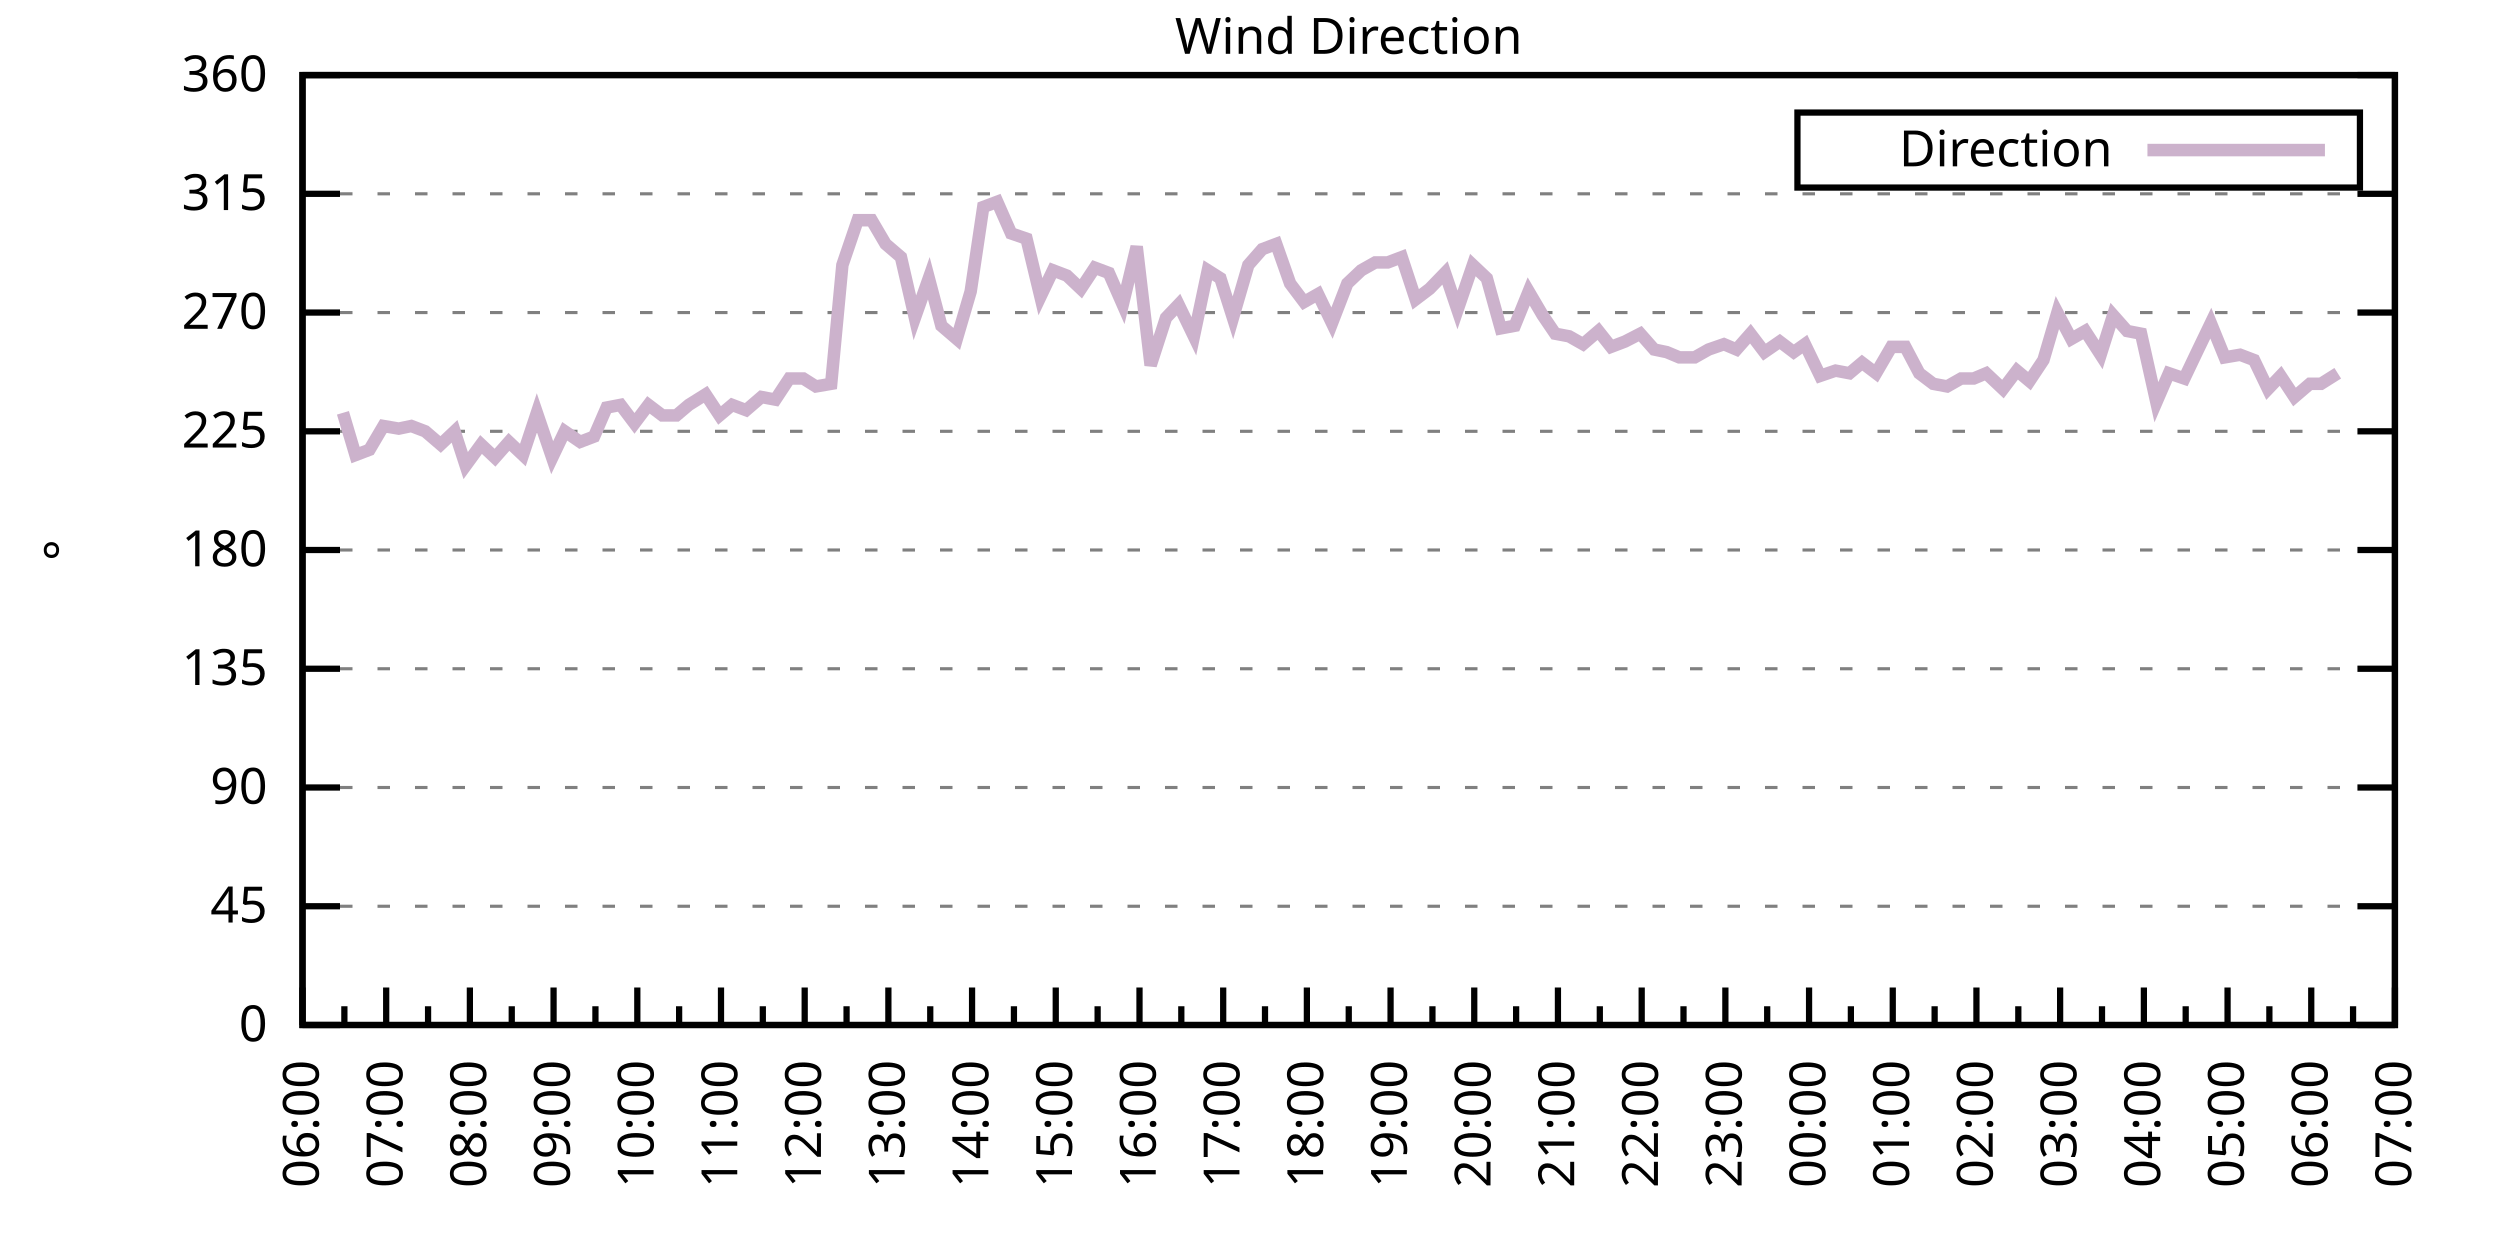
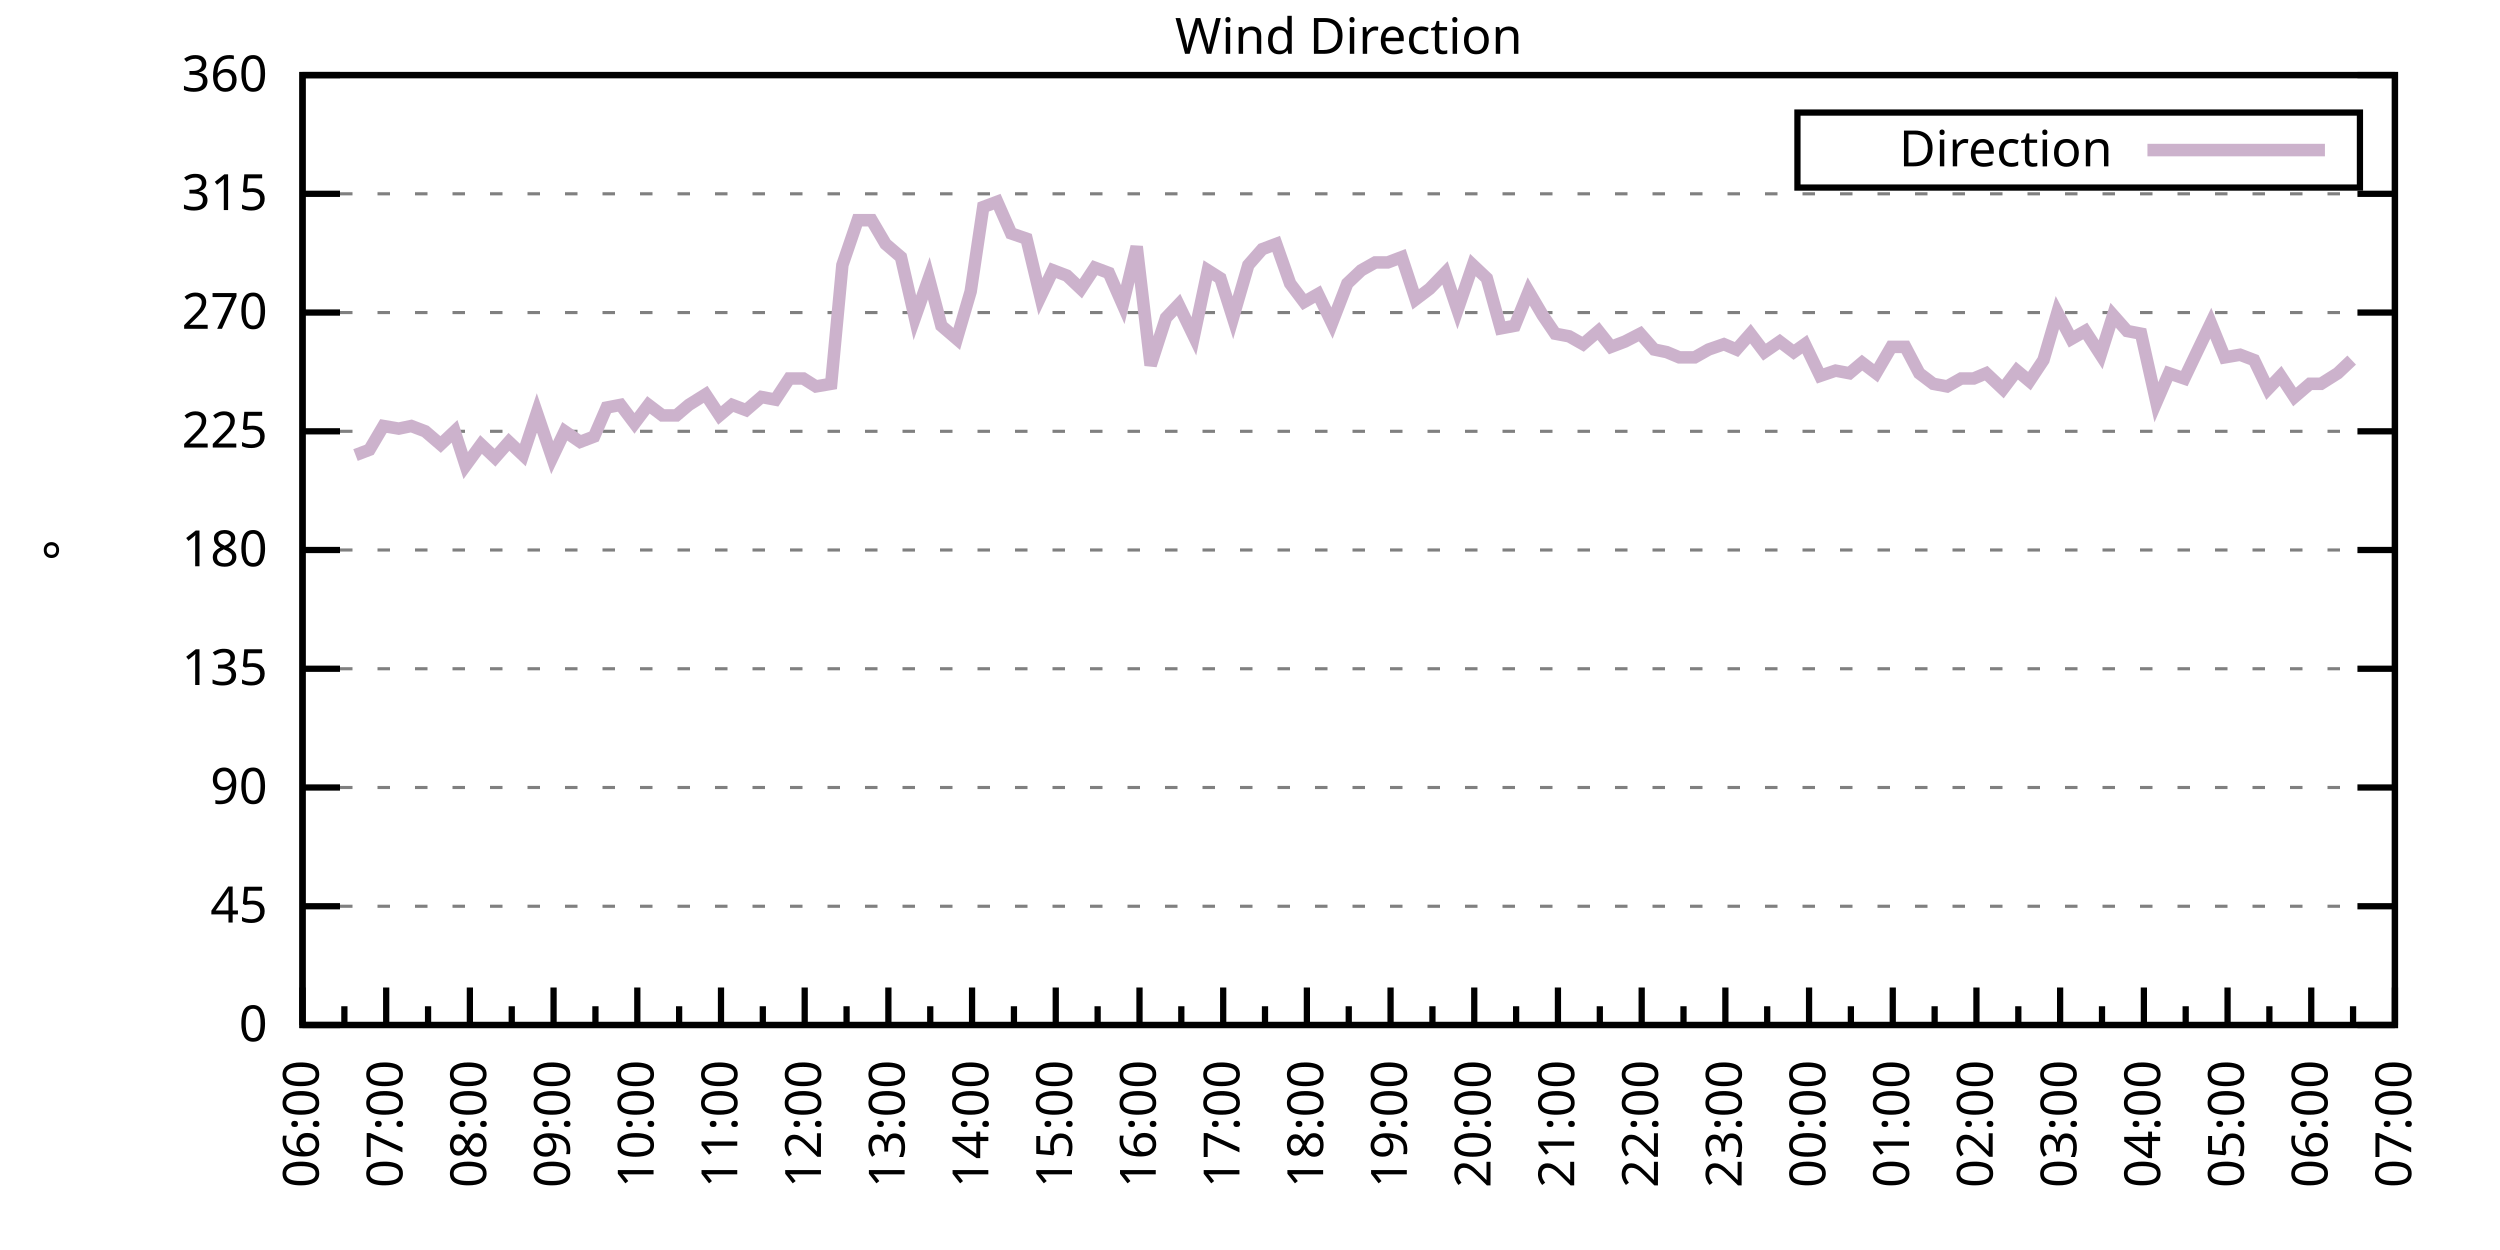
<svg xmlns="http://www.w3.org/2000/svg" xmlns:xlink="http://www.w3.org/1999/xlink" width="400" height="200" viewBox="0 0 400 200">
  <g id="gnuplot_canvas">
    <rect x="0" y="0" width="400" height="200" fill="none" />
    <defs>
      <circle id="gpDot" r="0.5" stroke-width="0.5" stroke="currentColor" />
      <path id="gpPt0" stroke-width="0.333" stroke="currentColor" d="M-1,0 h2 M0,-1 v2" />
      <path id="gpPt1" stroke-width="0.333" stroke="currentColor" d="M-1,-1 L1,1 M1,-1 L-1,1" />
      <path id="gpPt2" stroke-width="0.333" stroke="currentColor" d="M-1,0 L1,0 M0,-1 L0,1 M-1,-1 L1,1 M-1,1 L1,-1" />
      <rect id="gpPt3" stroke-width="0.333" stroke="currentColor" x="-1" y="-1" width="2" height="2" />
      <rect id="gpPt4" stroke-width="0.333" stroke="currentColor" fill="currentColor" x="-1" y="-1" width="2" height="2" />
      <circle id="gpPt5" stroke-width="0.333" stroke="currentColor" cx="0" cy="0" r="1" />
      <use xlink:href="#gpPt5" id="gpPt6" fill="currentColor" stroke="none" />
      <path id="gpPt7" stroke-width="0.333" stroke="currentColor" d="M0,-1.33 L-1.33,0.67 L1.33,0.67 z" />
      <use xlink:href="#gpPt7" id="gpPt8" fill="currentColor" stroke="none" />
      <use xlink:href="#gpPt7" id="gpPt9" stroke="currentColor" transform="rotate(180)" />
      <use xlink:href="#gpPt9" id="gpPt10" fill="currentColor" stroke="none" />
      <use xlink:href="#gpPt3" id="gpPt11" stroke="currentColor" transform="rotate(45)" />
      <use xlink:href="#gpPt11" id="gpPt12" fill="currentColor" stroke="none" />
      <path id="gpPt13" stroke-width="0.333" stroke="currentColor" d="M0,1.330 L1.265,0.411 L0.782,-1.067 L-0.782,-1.076 L-1.265,0.411 z" />
      <use xlink:href="#gpPt13" id="gpPt14" fill="currentColor" stroke="none" />
      <filter id="textbox" filterUnits="objectBoundingBox" x="0" y="0" height="1" width="1">
        <feFlood flood-color="white" flood-opacity="1" result="bgnd" />
        <feComposite in="SourceGraphic" in2="bgnd" operator="atop" />
      </filter>
      <filter id="greybox" filterUnits="objectBoundingBox" x="0" y="0" height="1" width="1">
        <feFlood flood-color="lightgrey" flood-opacity="1" result="grey" />
        <feComposite in="SourceGraphic" in2="grey" operator="atop" />
      </filter>
    </defs>
    <g fill="none" color="white" stroke="currentColor" stroke-width="1.00" stroke-linecap="butt" stroke-linejoin="miter">
</g>
    <g fill="none" color="black" stroke="currentColor" stroke-width="1.00" stroke-linecap="butt" stroke-linejoin="miter">
      <g stroke="none" shape-rendering="crispEdges">
        <polygon fill="rgb(255, 255, 255)" points="48.40,164.00 383.18,164.00 383.18,12.02 48.40,12.02 " />
      </g>
    </g>
    <g fill="none" color="black" stroke="currentColor" stroke-width="1.00" stroke-linecap="butt" stroke-linejoin="miter">
</g>
    <g fill="none" color="black" stroke="black" stroke-width="0.50" stroke-linecap="butt" stroke-linejoin="miter">
</g>
    <g fill="none" color="gray" stroke="currentColor" stroke-width="0.50" stroke-linecap="butt" stroke-linejoin="miter">
      <path stroke="gray" stroke-dasharray="2,4" class="gridline" d="M48.40,164.00 L383.19,164.00  " />
    </g>
    <g fill="none" color="gray" stroke="gray" stroke-width="1.00" stroke-linecap="butt" stroke-linejoin="miter">
</g>
    <g fill="none" color="black" stroke="currentColor" stroke-width="1.00" stroke-linecap="butt" stroke-linejoin="miter">
      <path stroke="black" d="M48.40,164.00 L54.40,164.00 M383.19,164.00 L377.19,164.00  " />
      <g transform="translate(42.80,166.60)" stroke="none" fill="black" font-family="Sans" font-size="8.00" text-anchor="end">
        <text>
          <tspan font-family="Sans"> 0</tspan>
        </text>
      </g>
    </g>
    <g fill="none" color="black" stroke="currentColor" stroke-width="1.00" stroke-linecap="butt" stroke-linejoin="miter">
</g>
    <g fill="none" color="black" stroke="black" stroke-width="0.50" stroke-linecap="butt" stroke-linejoin="miter">
</g>
    <g fill="none" color="gray" stroke="currentColor" stroke-width="0.50" stroke-linecap="butt" stroke-linejoin="miter">
      <path stroke="gray" stroke-dasharray="2,4" class="gridline" d="M48.40,145.00 L383.19,145.00  " />
    </g>
    <g fill="none" color="gray" stroke="gray" stroke-width="1.00" stroke-linecap="butt" stroke-linejoin="miter">
</g>
    <g fill="none" color="black" stroke="currentColor" stroke-width="1.00" stroke-linecap="butt" stroke-linejoin="miter">
      <path stroke="black" d="M48.40,145.00 L54.40,145.00 M383.19,145.00 L377.19,145.00  " />
      <g transform="translate(42.80,147.60)" stroke="none" fill="black" font-family="Sans" font-size="8.00" text-anchor="end">
        <text>
          <tspan font-family="Sans"> 45</tspan>
        </text>
      </g>
    </g>
    <g fill="none" color="black" stroke="currentColor" stroke-width="1.00" stroke-linecap="butt" stroke-linejoin="miter">
</g>
    <g fill="none" color="black" stroke="black" stroke-width="0.50" stroke-linecap="butt" stroke-linejoin="miter">
</g>
    <g fill="none" color="gray" stroke="currentColor" stroke-width="0.50" stroke-linecap="butt" stroke-linejoin="miter">
      <path stroke="gray" stroke-dasharray="2,4" class="gridline" d="M48.40,126.00 L383.19,126.00  " />
    </g>
    <g fill="none" color="gray" stroke="gray" stroke-width="1.00" stroke-linecap="butt" stroke-linejoin="miter">
</g>
    <g fill="none" color="black" stroke="currentColor" stroke-width="1.00" stroke-linecap="butt" stroke-linejoin="miter">
      <path stroke="black" d="M48.40,126.00 L54.40,126.00 M383.19,126.00 L377.19,126.00  " />
      <g transform="translate(42.80,128.60)" stroke="none" fill="black" font-family="Sans" font-size="8.00" text-anchor="end">
        <text>
          <tspan font-family="Sans"> 90</tspan>
        </text>
      </g>
    </g>
    <g fill="none" color="black" stroke="currentColor" stroke-width="1.00" stroke-linecap="butt" stroke-linejoin="miter">
</g>
    <g fill="none" color="black" stroke="black" stroke-width="0.50" stroke-linecap="butt" stroke-linejoin="miter">
</g>
    <g fill="none" color="gray" stroke="currentColor" stroke-width="0.50" stroke-linecap="butt" stroke-linejoin="miter">
      <path stroke="gray" stroke-dasharray="2,4" class="gridline" d="M48.40,107.00 L383.19,107.00  " />
    </g>
    <g fill="none" color="gray" stroke="gray" stroke-width="1.00" stroke-linecap="butt" stroke-linejoin="miter">
</g>
    <g fill="none" color="black" stroke="currentColor" stroke-width="1.00" stroke-linecap="butt" stroke-linejoin="miter">
      <path stroke="black" d="M48.40,107.00 L54.40,107.00 M383.19,107.00 L377.19,107.00  " />
      <g transform="translate(42.80,109.60)" stroke="none" fill="black" font-family="Sans" font-size="8.00" text-anchor="end">
        <text>
          <tspan font-family="Sans"> 135</tspan>
        </text>
      </g>
    </g>
    <g fill="none" color="black" stroke="currentColor" stroke-width="1.00" stroke-linecap="butt" stroke-linejoin="miter">
</g>
    <g fill="none" color="black" stroke="black" stroke-width="0.50" stroke-linecap="butt" stroke-linejoin="miter">
</g>
    <g fill="none" color="gray" stroke="currentColor" stroke-width="0.50" stroke-linecap="butt" stroke-linejoin="miter">
      <path stroke="gray" stroke-dasharray="2,4" class="gridline" d="M48.40,88.00 L383.19,88.00  " />
    </g>
    <g fill="none" color="gray" stroke="gray" stroke-width="1.00" stroke-linecap="butt" stroke-linejoin="miter">
</g>
    <g fill="none" color="black" stroke="currentColor" stroke-width="1.00" stroke-linecap="butt" stroke-linejoin="miter">
      <path stroke="black" d="M48.40,88.00 L54.40,88.00 M383.19,88.00 L377.19,88.00  " />
      <g transform="translate(42.80,90.60)" stroke="none" fill="black" font-family="Sans" font-size="8.00" text-anchor="end">
        <text>
          <tspan font-family="Sans"> 180</tspan>
        </text>
      </g>
    </g>
    <g fill="none" color="black" stroke="currentColor" stroke-width="1.00" stroke-linecap="butt" stroke-linejoin="miter">
</g>
    <g fill="none" color="black" stroke="black" stroke-width="0.50" stroke-linecap="butt" stroke-linejoin="miter">
</g>
    <g fill="none" color="gray" stroke="currentColor" stroke-width="0.50" stroke-linecap="butt" stroke-linejoin="miter">
      <path stroke="gray" stroke-dasharray="2,4" class="gridline" d="M48.40,69.01 L383.19,69.01  " />
    </g>
    <g fill="none" color="gray" stroke="gray" stroke-width="1.00" stroke-linecap="butt" stroke-linejoin="miter">
</g>
    <g fill="none" color="black" stroke="currentColor" stroke-width="1.00" stroke-linecap="butt" stroke-linejoin="miter">
      <path stroke="black" d="M48.40,69.01 L54.40,69.01 M383.19,69.01 L377.19,69.01  " />
      <g transform="translate(42.80,71.61)" stroke="none" fill="black" font-family="Sans" font-size="8.00" text-anchor="end">
        <text>
          <tspan font-family="Sans"> 225</tspan>
        </text>
      </g>
    </g>
    <g fill="none" color="black" stroke="currentColor" stroke-width="1.00" stroke-linecap="butt" stroke-linejoin="miter">
</g>
    <g fill="none" color="black" stroke="black" stroke-width="0.50" stroke-linecap="butt" stroke-linejoin="miter">
</g>
    <g fill="none" color="gray" stroke="currentColor" stroke-width="0.50" stroke-linecap="butt" stroke-linejoin="miter">
      <path stroke="gray" stroke-dasharray="2,4" class="gridline" d="M48.40,50.01 L383.19,50.01  " />
    </g>
    <g fill="none" color="gray" stroke="gray" stroke-width="1.00" stroke-linecap="butt" stroke-linejoin="miter">
</g>
    <g fill="none" color="black" stroke="currentColor" stroke-width="1.00" stroke-linecap="butt" stroke-linejoin="miter">
      <path stroke="black" d="M48.40,50.01 L54.40,50.01 M383.19,50.01 L377.19,50.01  " />
      <g transform="translate(42.80,52.61)" stroke="none" fill="black" font-family="Sans" font-size="8.00" text-anchor="end">
        <text>
          <tspan font-family="Sans"> 270</tspan>
        </text>
      </g>
    </g>
    <g fill="none" color="black" stroke="currentColor" stroke-width="1.00" stroke-linecap="butt" stroke-linejoin="miter">
</g>
    <g fill="none" color="black" stroke="black" stroke-width="0.50" stroke-linecap="butt" stroke-linejoin="miter">
</g>
    <g fill="none" color="gray" stroke="currentColor" stroke-width="0.50" stroke-linecap="butt" stroke-linejoin="miter">
      <path stroke="gray" stroke-dasharray="2,4" class="gridline" d="M48.40,31.01 L383.19,31.01  " />
    </g>
    <g fill="none" color="gray" stroke="gray" stroke-width="1.00" stroke-linecap="butt" stroke-linejoin="miter">
</g>
    <g fill="none" color="black" stroke="currentColor" stroke-width="1.00" stroke-linecap="butt" stroke-linejoin="miter">
      <path stroke="black" d="M48.40,31.01 L54.40,31.01 M383.19,31.01 L377.19,31.01  " />
      <g transform="translate(42.80,33.61)" stroke="none" fill="black" font-family="Sans" font-size="8.00" text-anchor="end">
        <text>
          <tspan font-family="Sans"> 315</tspan>
        </text>
      </g>
    </g>
    <g fill="none" color="black" stroke="currentColor" stroke-width="1.00" stroke-linecap="butt" stroke-linejoin="miter">
</g>
    <g fill="none" color="black" stroke="black" stroke-width="0.50" stroke-linecap="butt" stroke-linejoin="miter">
</g>
    <g fill="none" color="gray" stroke="currentColor" stroke-width="0.50" stroke-linecap="butt" stroke-linejoin="miter">
      <path stroke="gray" stroke-dasharray="2,4" class="gridline" d="M48.40,12.01 L383.19,12.01  " />
    </g>
    <g fill="none" color="gray" stroke="gray" stroke-width="1.00" stroke-linecap="butt" stroke-linejoin="miter">
</g>
    <g fill="none" color="black" stroke="currentColor" stroke-width="1.00" stroke-linecap="butt" stroke-linejoin="miter">
      <path stroke="black" d="M48.40,12.01 L54.40,12.01 M383.19,12.01 L377.19,12.01  " />
      <g transform="translate(42.80,14.61)" stroke="none" fill="black" font-family="Sans" font-size="8.00" text-anchor="end">
        <text>
          <tspan font-family="Sans"> 360</tspan>
        </text>
      </g>
    </g>
    <g fill="none" color="black" stroke="currentColor" stroke-width="1.00" stroke-linecap="butt" stroke-linejoin="miter">
      <path stroke="black" d="M48.40,164.00 L48.40,158.00  " />
      <g transform="translate(51.00,169.60) rotate(270)" stroke="none" fill="black" font-family="Sans" font-size="8.00" text-anchor="end">
        <text>
          <tspan font-family="Sans">06:00</tspan>
        </text>
      </g>
    </g>
    <g fill="none" color="black" stroke="currentColor" stroke-width="1.00" stroke-linecap="butt" stroke-linejoin="miter">
      <path stroke="black" d="M55.10,164.00 L55.10,161.00 M61.79,164.00 L61.79,158.00  " />
      <g transform="translate(64.39,169.60) rotate(270)" stroke="none" fill="black" font-family="Sans" font-size="8.00" text-anchor="end">
        <text>
          <tspan font-family="Sans">07:00</tspan>
        </text>
      </g>
    </g>
    <g fill="none" color="black" stroke="currentColor" stroke-width="1.00" stroke-linecap="butt" stroke-linejoin="miter">
      <path stroke="black" d="M68.49,164.00 L68.49,161.00 M75.18,164.00 L75.18,158.00  " />
      <g transform="translate(77.78,169.60) rotate(270)" stroke="none" fill="black" font-family="Sans" font-size="8.00" text-anchor="end">
        <text>
          <tspan font-family="Sans">08:00</tspan>
        </text>
      </g>
    </g>
    <g fill="none" color="black" stroke="currentColor" stroke-width="1.00" stroke-linecap="butt" stroke-linejoin="miter">
      <path stroke="black" d="M81.88,164.00 L81.88,161.00 M88.57,164.00 L88.57,158.00  " />
      <g transform="translate(91.17,169.60) rotate(270)" stroke="none" fill="black" font-family="Sans" font-size="8.00" text-anchor="end">
        <text>
          <tspan font-family="Sans">09:00</tspan>
        </text>
      </g>
    </g>
    <g fill="none" color="black" stroke="currentColor" stroke-width="1.00" stroke-linecap="butt" stroke-linejoin="miter">
      <path stroke="black" d="M95.27,164.00 L95.27,161.00 M101.97,164.00 L101.97,158.00  " />
      <g transform="translate(104.57,169.60) rotate(270)" stroke="none" fill="black" font-family="Sans" font-size="8.00" text-anchor="end">
        <text>
          <tspan font-family="Sans">10:00</tspan>
        </text>
      </g>
    </g>
    <g fill="none" color="black" stroke="currentColor" stroke-width="1.00" stroke-linecap="butt" stroke-linejoin="miter">
      <path stroke="black" d="M108.66,164.00 L108.66,161.00 M115.36,164.00 L115.36,158.00  " />
      <g transform="translate(117.96,169.60) rotate(270)" stroke="none" fill="black" font-family="Sans" font-size="8.00" text-anchor="end">
        <text>
          <tspan font-family="Sans">11:00</tspan>
        </text>
      </g>
    </g>
    <g fill="none" color="black" stroke="currentColor" stroke-width="1.00" stroke-linecap="butt" stroke-linejoin="miter">
      <path stroke="black" d="M122.05,164.00 L122.05,161.00 M128.75,164.00 L128.75,158.00  " />
      <g transform="translate(131.35,169.60) rotate(270)" stroke="none" fill="black" font-family="Sans" font-size="8.00" text-anchor="end">
        <text>
          <tspan font-family="Sans">12:00</tspan>
        </text>
      </g>
    </g>
    <g fill="none" color="black" stroke="currentColor" stroke-width="1.00" stroke-linecap="butt" stroke-linejoin="miter">
      <path stroke="black" d="M135.45,164.00 L135.45,161.00 M142.14,164.00 L142.14,158.00  " />
      <g transform="translate(144.74,169.60) rotate(270)" stroke="none" fill="black" font-family="Sans" font-size="8.00" text-anchor="end">
        <text>
          <tspan font-family="Sans">13:00</tspan>
        </text>
      </g>
    </g>
    <g fill="none" color="black" stroke="currentColor" stroke-width="1.00" stroke-linecap="butt" stroke-linejoin="miter">
      <path stroke="black" d="M148.84,164.00 L148.84,161.00 M155.53,164.00 L155.53,158.00  " />
      <g transform="translate(158.13,169.60) rotate(270)" stroke="none" fill="black" font-family="Sans" font-size="8.00" text-anchor="end">
        <text>
          <tspan font-family="Sans">14:00</tspan>
        </text>
      </g>
    </g>
    <g fill="none" color="black" stroke="currentColor" stroke-width="1.00" stroke-linecap="butt" stroke-linejoin="miter">
      <path stroke="black" d="M162.23,164.00 L162.23,161.00 M168.92,164.00 L168.92,158.00  " />
      <g transform="translate(171.52,169.60) rotate(270)" stroke="none" fill="black" font-family="Sans" font-size="8.00" text-anchor="end">
        <text>
          <tspan font-family="Sans">15:00</tspan>
        </text>
      </g>
    </g>
    <g fill="none" color="black" stroke="currentColor" stroke-width="1.00" stroke-linecap="butt" stroke-linejoin="miter">
      <path stroke="black" d="M175.62,164.00 L175.62,161.00 M182.32,164.00 L182.32,158.00  " />
      <g transform="translate(184.92,169.60) rotate(270)" stroke="none" fill="black" font-family="Sans" font-size="8.00" text-anchor="end">
        <text>
          <tspan font-family="Sans">16:00</tspan>
        </text>
      </g>
    </g>
    <g fill="none" color="black" stroke="currentColor" stroke-width="1.00" stroke-linecap="butt" stroke-linejoin="miter">
      <path stroke="black" d="M189.01,164.00 L189.01,161.00 M195.71,164.00 L195.71,158.00  " />
      <g transform="translate(198.31,169.60) rotate(270)" stroke="none" fill="black" font-family="Sans" font-size="8.00" text-anchor="end">
        <text>
          <tspan font-family="Sans">17:00</tspan>
        </text>
      </g>
    </g>
    <g fill="none" color="black" stroke="currentColor" stroke-width="1.00" stroke-linecap="butt" stroke-linejoin="miter">
      <path stroke="black" d="M202.40,164.00 L202.40,161.00 M209.10,164.00 L209.10,158.00  " />
      <g transform="translate(211.70,169.60) rotate(270)" stroke="none" fill="black" font-family="Sans" font-size="8.00" text-anchor="end">
        <text>
          <tspan font-family="Sans">18:00</tspan>
        </text>
      </g>
    </g>
    <g fill="none" color="black" stroke="currentColor" stroke-width="1.00" stroke-linecap="butt" stroke-linejoin="miter">
      <path stroke="black" d="M215.80,164.00 L215.80,161.00 M222.49,164.00 L222.49,158.00  " />
      <g transform="translate(225.09,169.60) rotate(270)" stroke="none" fill="black" font-family="Sans" font-size="8.00" text-anchor="end">
        <text>
          <tspan font-family="Sans">19:00</tspan>
        </text>
      </g>
    </g>
    <g fill="none" color="black" stroke="currentColor" stroke-width="1.00" stroke-linecap="butt" stroke-linejoin="miter">
      <path stroke="black" d="M229.19,164.00 L229.19,161.00 M235.88,164.00 L235.88,158.00  " />
      <g transform="translate(238.48,169.60) rotate(270)" stroke="none" fill="black" font-family="Sans" font-size="8.00" text-anchor="end">
        <text>
          <tspan font-family="Sans">20:00</tspan>
        </text>
      </g>
    </g>
    <g fill="none" color="black" stroke="currentColor" stroke-width="1.00" stroke-linecap="butt" stroke-linejoin="miter">
      <path stroke="black" d="M242.58,164.00 L242.58,161.00 M249.27,164.00 L249.27,158.00  " />
      <g transform="translate(251.87,169.60) rotate(270)" stroke="none" fill="black" font-family="Sans" font-size="8.00" text-anchor="end">
        <text>
          <tspan font-family="Sans">21:00</tspan>
        </text>
      </g>
    </g>
    <g fill="none" color="black" stroke="currentColor" stroke-width="1.00" stroke-linecap="butt" stroke-linejoin="miter">
      <path stroke="black" d="M255.97,164.00 L255.97,161.00 M262.67,164.00 L262.67,158.00  " />
      <g transform="translate(265.27,169.60) rotate(270)" stroke="none" fill="black" font-family="Sans" font-size="8.00" text-anchor="end">
        <text>
          <tspan font-family="Sans">22:00</tspan>
        </text>
      </g>
    </g>
    <g fill="none" color="black" stroke="currentColor" stroke-width="1.00" stroke-linecap="butt" stroke-linejoin="miter">
      <path stroke="black" d="M269.36,164.00 L269.36,161.00 M276.06,164.00 L276.06,158.00  " />
      <g transform="translate(278.66,169.60) rotate(270)" stroke="none" fill="black" font-family="Sans" font-size="8.00" text-anchor="end">
        <text>
          <tspan font-family="Sans">23:00</tspan>
        </text>
      </g>
    </g>
    <g fill="none" color="black" stroke="currentColor" stroke-width="1.00" stroke-linecap="butt" stroke-linejoin="miter">
      <path stroke="black" d="M282.75,164.00 L282.75,161.00 M289.45,164.00 L289.45,158.00  " />
      <g transform="translate(292.05,169.60) rotate(270)" stroke="none" fill="black" font-family="Sans" font-size="8.00" text-anchor="end">
        <text>
          <tspan font-family="Sans">00:00</tspan>
        </text>
      </g>
    </g>
    <g fill="none" color="black" stroke="currentColor" stroke-width="1.00" stroke-linecap="butt" stroke-linejoin="miter">
      <path stroke="black" d="M296.14,164.00 L296.14,161.00 M302.84,164.00 L302.84,158.00  " />
      <g transform="translate(305.44,169.60) rotate(270)" stroke="none" fill="black" font-family="Sans" font-size="8.00" text-anchor="end">
        <text>
          <tspan font-family="Sans">01:00</tspan>
        </text>
      </g>
    </g>
    <g fill="none" color="black" stroke="currentColor" stroke-width="1.00" stroke-linecap="butt" stroke-linejoin="miter">
      <path stroke="black" d="M309.54,164.00 L309.54,161.00 M316.23,164.00 L316.23,158.00  " />
      <g transform="translate(318.83,169.60) rotate(270)" stroke="none" fill="black" font-family="Sans" font-size="8.00" text-anchor="end">
        <text>
          <tspan font-family="Sans">02:00</tspan>
        </text>
      </g>
    </g>
    <g fill="none" color="black" stroke="currentColor" stroke-width="1.00" stroke-linecap="butt" stroke-linejoin="miter">
      <path stroke="black" d="M322.93,164.00 L322.93,161.00 M329.62,164.00 L329.62,158.00  " />
      <g transform="translate(332.22,169.60) rotate(270)" stroke="none" fill="black" font-family="Sans" font-size="8.00" text-anchor="end">
        <text>
          <tspan font-family="Sans">03:00</tspan>
        </text>
      </g>
    </g>
    <g fill="none" color="black" stroke="currentColor" stroke-width="1.00" stroke-linecap="butt" stroke-linejoin="miter">
      <path stroke="black" d="M336.32,164.00 L336.32,161.00 M343.02,164.00 L343.02,158.00  " />
      <g transform="translate(345.62,169.60) rotate(270)" stroke="none" fill="black" font-family="Sans" font-size="8.00" text-anchor="end">
        <text>
          <tspan font-family="Sans">04:00</tspan>
        </text>
      </g>
    </g>
    <g fill="none" color="black" stroke="currentColor" stroke-width="1.00" stroke-linecap="butt" stroke-linejoin="miter">
      <path stroke="black" d="M349.71,164.00 L349.71,161.00 M356.41,164.00 L356.41,158.00  " />
      <g transform="translate(359.01,169.60) rotate(270)" stroke="none" fill="black" font-family="Sans" font-size="8.00" text-anchor="end">
        <text>
          <tspan font-family="Sans">05:00</tspan>
        </text>
      </g>
    </g>
    <g fill="none" color="black" stroke="currentColor" stroke-width="1.00" stroke-linecap="butt" stroke-linejoin="miter">
      <path stroke="black" d="M363.10,164.00 L363.10,161.00 M369.80,164.00 L369.80,158.00  " />
      <g transform="translate(372.40,169.60) rotate(270)" stroke="none" fill="black" font-family="Sans" font-size="8.00" text-anchor="end">
        <text>
          <tspan font-family="Sans">06:00</tspan>
        </text>
      </g>
    </g>
    <g fill="none" color="black" stroke="currentColor" stroke-width="1.00" stroke-linecap="butt" stroke-linejoin="miter">
      <path stroke="black" d="M376.49,164.00 L376.49,161.00 M383.19,164.00 L383.19,158.00  " />
      <g transform="translate(385.79,169.60) rotate(270)" stroke="none" fill="black" font-family="Sans" font-size="8.00" text-anchor="end">
        <text>
          <tspan font-family="Sans">07:00</tspan>
        </text>
      </g>
    </g>
    <g fill="none" color="black" stroke="currentColor" stroke-width="1.00" stroke-linecap="butt" stroke-linejoin="miter">
</g>
    <g fill="none" color="black" stroke="currentColor" stroke-width="1.00" stroke-linecap="butt" stroke-linejoin="miter">
      <path stroke="black" d="M48.40,12.01 L48.40,164.00 L383.19,164.00 L383.19,12.01 L48.40,12.01 Z  " />
    </g>
    <g fill="none" color="black" stroke="currentColor" stroke-width="1.00" stroke-linecap="butt" stroke-linejoin="miter">
      <g transform="translate(12.80,88.01) rotate(270)" stroke="none" fill="black" font-family="Sans" font-size="8.00" text-anchor="middle">
        <text>
          <tspan font-family="Sans">°</tspan>
        </text>
      </g>
    </g>
    <g fill="none" color="black" stroke="currentColor" stroke-width="1.00" stroke-linecap="butt" stroke-linejoin="miter">
</g>
    <g fill="none" color="black" stroke="currentColor" stroke-width="1.00" stroke-linecap="butt" stroke-linejoin="miter">
      <path stroke="black" d="M287.59,30.01 L287.59,18.01 L377.59,18.01 L377.59,30.01 L287.59,30.01 Z  " />
    </g>
    <g id="Wind_direction_plot_1">
      <g fill="none" color="white" stroke="black" stroke-width="2.00" stroke-linecap="butt" stroke-linejoin="miter">
</g>
      <g fill="none" color="black" stroke="currentColor" stroke-width="2.00" stroke-linecap="butt" stroke-linejoin="miter">
        <g transform="translate(337.99,26.61)" stroke="none" fill="black" font-family="Sans" font-size="8.00" text-anchor="end">
          <text>
            <tspan font-family="Sans">Direction</tspan>
          </text>
        </g>
      </g>
      <g fill="none" color="black" stroke="currentColor" stroke-width="2.00" stroke-linecap="butt" stroke-linejoin="miter">
-         <path stroke="rgb(204, 178, 204)" d="M343.59,24.01 L371.99,24.01 M54.87,66.05 L56.88,72.81 L59.11,71.96 L61.35,68.16 L63.80,68.58 L65.81,68.16   L68.04,69.01 L70.50,71.12 L72.73,69.01 L74.51,74.49 L76.97,71.12 L79.20,73.23 L81.43,70.70 L83.66,72.81   L85.90,66.05 L88.35,73.23 L90.36,69.01 L92.82,70.70 L95.05,69.85 L97.06,65.21 L99.29,64.78 L101.52,67.74   L103.75,64.78 L105.98,66.47 L108.22,66.47 L110.22,64.78 L112.90,63.10 L115.13,66.47 L117.14,64.78 L119.38,65.63   L121.83,63.52 L124.06,63.94 L126.29,60.56 L128.53,60.56 L130.54,61.83 L132.99,61.41 L134.78,42.41 L137.23,35.23   L139.46,35.23 L141.69,39.03 L144.15,41.14 L146.38,50.85 L148.61,44.52 L150.62,52.12 L153.08,54.23 L155.31,46.63   L157.32,33.12 L159.55,32.28 L161.78,37.34 L164.24,38.19 L166.47,47.47 L168.48,43.25 L170.71,44.10 L172.94,46.21   L175.17,42.83 L177.41,43.67 L179.64,48.74 L181.87,39.45 L184.10,58.45 L186.56,50.85 L188.57,48.74 L191.02,53.81   L193.25,43.25 L195.26,44.52 L197.27,50.85 L199.73,42.41 L201.96,39.87 L204.19,39.03 L206.42,45.36 L208.65,48.32   L210.88,47.05 L213.12,51.70 L215.57,45.36 L217.80,43.25 L220.04,41.99 L222.04,41.99 L224.28,41.14 L226.51,47.90   L228.74,46.21 L231.20,43.67 L233.20,49.59 L235.66,42.41 L237.89,44.52 L240.12,52.54 L242.36,52.12 L244.59,46.63   L246.82,50.43 L248.83,53.39 L251.06,53.81 L253.29,55.07 L255.75,52.96 L257.76,55.50 L259.99,54.65 L262.44,53.39   L264.67,55.92 L266.68,56.34 L268.69,57.18 L271.15,57.18 L273.38,55.92 L275.83,55.07 L277.84,55.92 L280.07,53.39   L282.31,56.34 L284.76,54.65 L286.99,56.34 L288.78,55.07 L291.23,60.14 L293.69,59.30 L295.92,59.72 L297.93,58.03   L300.16,59.72 L302.62,55.50 L304.85,55.50 L307.08,59.72 L309.31,61.41 L311.54,61.83 L313.78,60.56 L315.79,60.56   L317.79,59.72 L320.47,62.25 L322.70,59.30 L324.71,60.98 L326.95,57.61 L329.18,50.01 L331.41,54.23 L333.64,52.96   L336.10,56.76 L338.10,50.43 L340.34,52.96 L342.57,53.39 L345.02,64.36 L347.03,59.72 L349.49,60.56 L351.50,56.34   L353.73,51.70 L355.96,57.18 L358.42,56.76 L360.65,57.61 L362.88,62.25 L364.89,60.14 L367.12,63.52 L369.58,61.41   L371.36,61.41 L374.04,59.72  " />
+         <path stroke="rgb(204, 178, 204)" d="M343.59,24.01 L371.99,24.01 M56.88,72.81 L59.11,71.96 L61.35,68.16 L63.80,68.58 L65.81,68.16 L68.04,69.01   L70.50,71.12 L72.73,69.01 L74.51,74.49 L76.97,71.12 L79.20,73.23 L81.43,70.70 L83.66,72.81 L85.90,66.05   L88.35,73.23 L90.36,69.01 L92.82,70.70 L95.05,69.85 L97.06,65.21 L99.29,64.78 L101.52,67.74 L103.75,64.78   L105.98,66.47 L108.22,66.47 L110.22,64.78 L112.90,63.10 L115.13,66.47 L117.14,64.78 L119.38,65.63 L121.83,63.52   L124.06,63.94 L126.29,60.56 L128.53,60.56 L130.54,61.83 L132.99,61.41 L134.78,42.41 L137.23,35.23 L139.46,35.23   L141.69,39.03 L144.15,41.14 L146.38,50.85 L148.61,44.52 L150.62,52.12 L153.08,54.23 L155.31,46.63 L157.32,33.12   L159.55,32.28 L161.78,37.34 L164.24,38.19 L166.47,47.47 L168.48,43.25 L170.71,44.10 L172.94,46.21 L175.17,42.83   L177.41,43.67 L179.64,48.74 L181.87,39.45 L184.10,58.45 L186.56,50.85 L188.57,48.74 L191.02,53.81 L193.25,43.25   L195.26,44.52 L197.27,50.85 L199.73,42.41 L201.96,39.87 L204.19,39.03 L206.42,45.36 L208.65,48.32 L210.88,47.05   L213.12,51.70 L215.57,45.36 L217.80,43.25 L220.04,41.99 L222.04,41.99 L224.28,41.14 L226.51,47.90 L228.74,46.21   L231.20,43.67 L233.20,49.59 L235.66,42.41 L237.89,44.52 L240.12,52.54 L242.36,52.12 L244.59,46.63 L246.82,50.43   L248.83,53.39 L251.06,53.81 L253.29,55.07 L255.75,52.96 L257.76,55.50 L259.99,54.65 L262.44,53.39 L264.67,55.92   L266.68,56.34 L268.69,57.18 L271.15,57.18 L273.38,55.92 L275.83,55.07 L277.84,55.92 L280.07,53.39 L282.31,56.34   L284.76,54.65 L286.99,56.34 L288.78,55.07 L291.23,60.14 L293.69,59.30 L295.92,59.72 L297.93,58.03 L300.16,59.72   L302.62,55.50 L304.85,55.50 L307.08,59.72 L309.31,61.41 L311.54,61.83 L313.78,60.56 L315.79,60.56 L317.79,59.72   L320.47,62.25 L322.70,59.30 L324.71,60.98 L326.95,57.61 L329.18,50.01 L331.41,54.23 L333.64,52.96 L336.10,56.76   L338.10,50.43 L340.34,52.96 L342.57,53.39 L345.02,64.36 L347.03,59.72 L349.49,60.56 L351.50,56.34 L353.73,51.70   L355.96,57.18 L358.42,56.76 L360.65,57.61 L362.88,62.25 L364.89,60.14 L367.12,63.52 L369.58,61.41 L371.36,61.41   L374.04,59.72 L376.27,57.61  " />
      </g>
    </g>
    <g fill="none" color="black" stroke="currentColor" stroke-width="2.00" stroke-linecap="butt" stroke-linejoin="miter">
</g>
    <g fill="none" color="black" stroke="black" stroke-width="1.00" stroke-linecap="butt" stroke-linejoin="miter">
</g>
    <g fill="none" color="black" stroke="currentColor" stroke-width="1.00" stroke-linecap="butt" stroke-linejoin="miter">
      <path stroke="black" d="M48.40,12.01 L48.40,164.00 L383.19,164.00 L383.19,12.01 L48.40,12.01 Z  " />
    </g>
    <g fill="none" color="black" stroke="currentColor" stroke-width="1.00" stroke-linecap="butt" stroke-linejoin="miter">
      <g transform="translate(215.79,8.61)" stroke="none" fill="black" font-family="Sans" font-size="8.00" text-anchor="middle">
        <text>
          <tspan font-family="Sans">Wind Direction</tspan>
        </text>
      </g>
    </g>
    <g fill="none" color="black" stroke="currentColor" stroke-width="1.00" stroke-linecap="butt" stroke-linejoin="miter">
</g>
  </g>
</svg>
